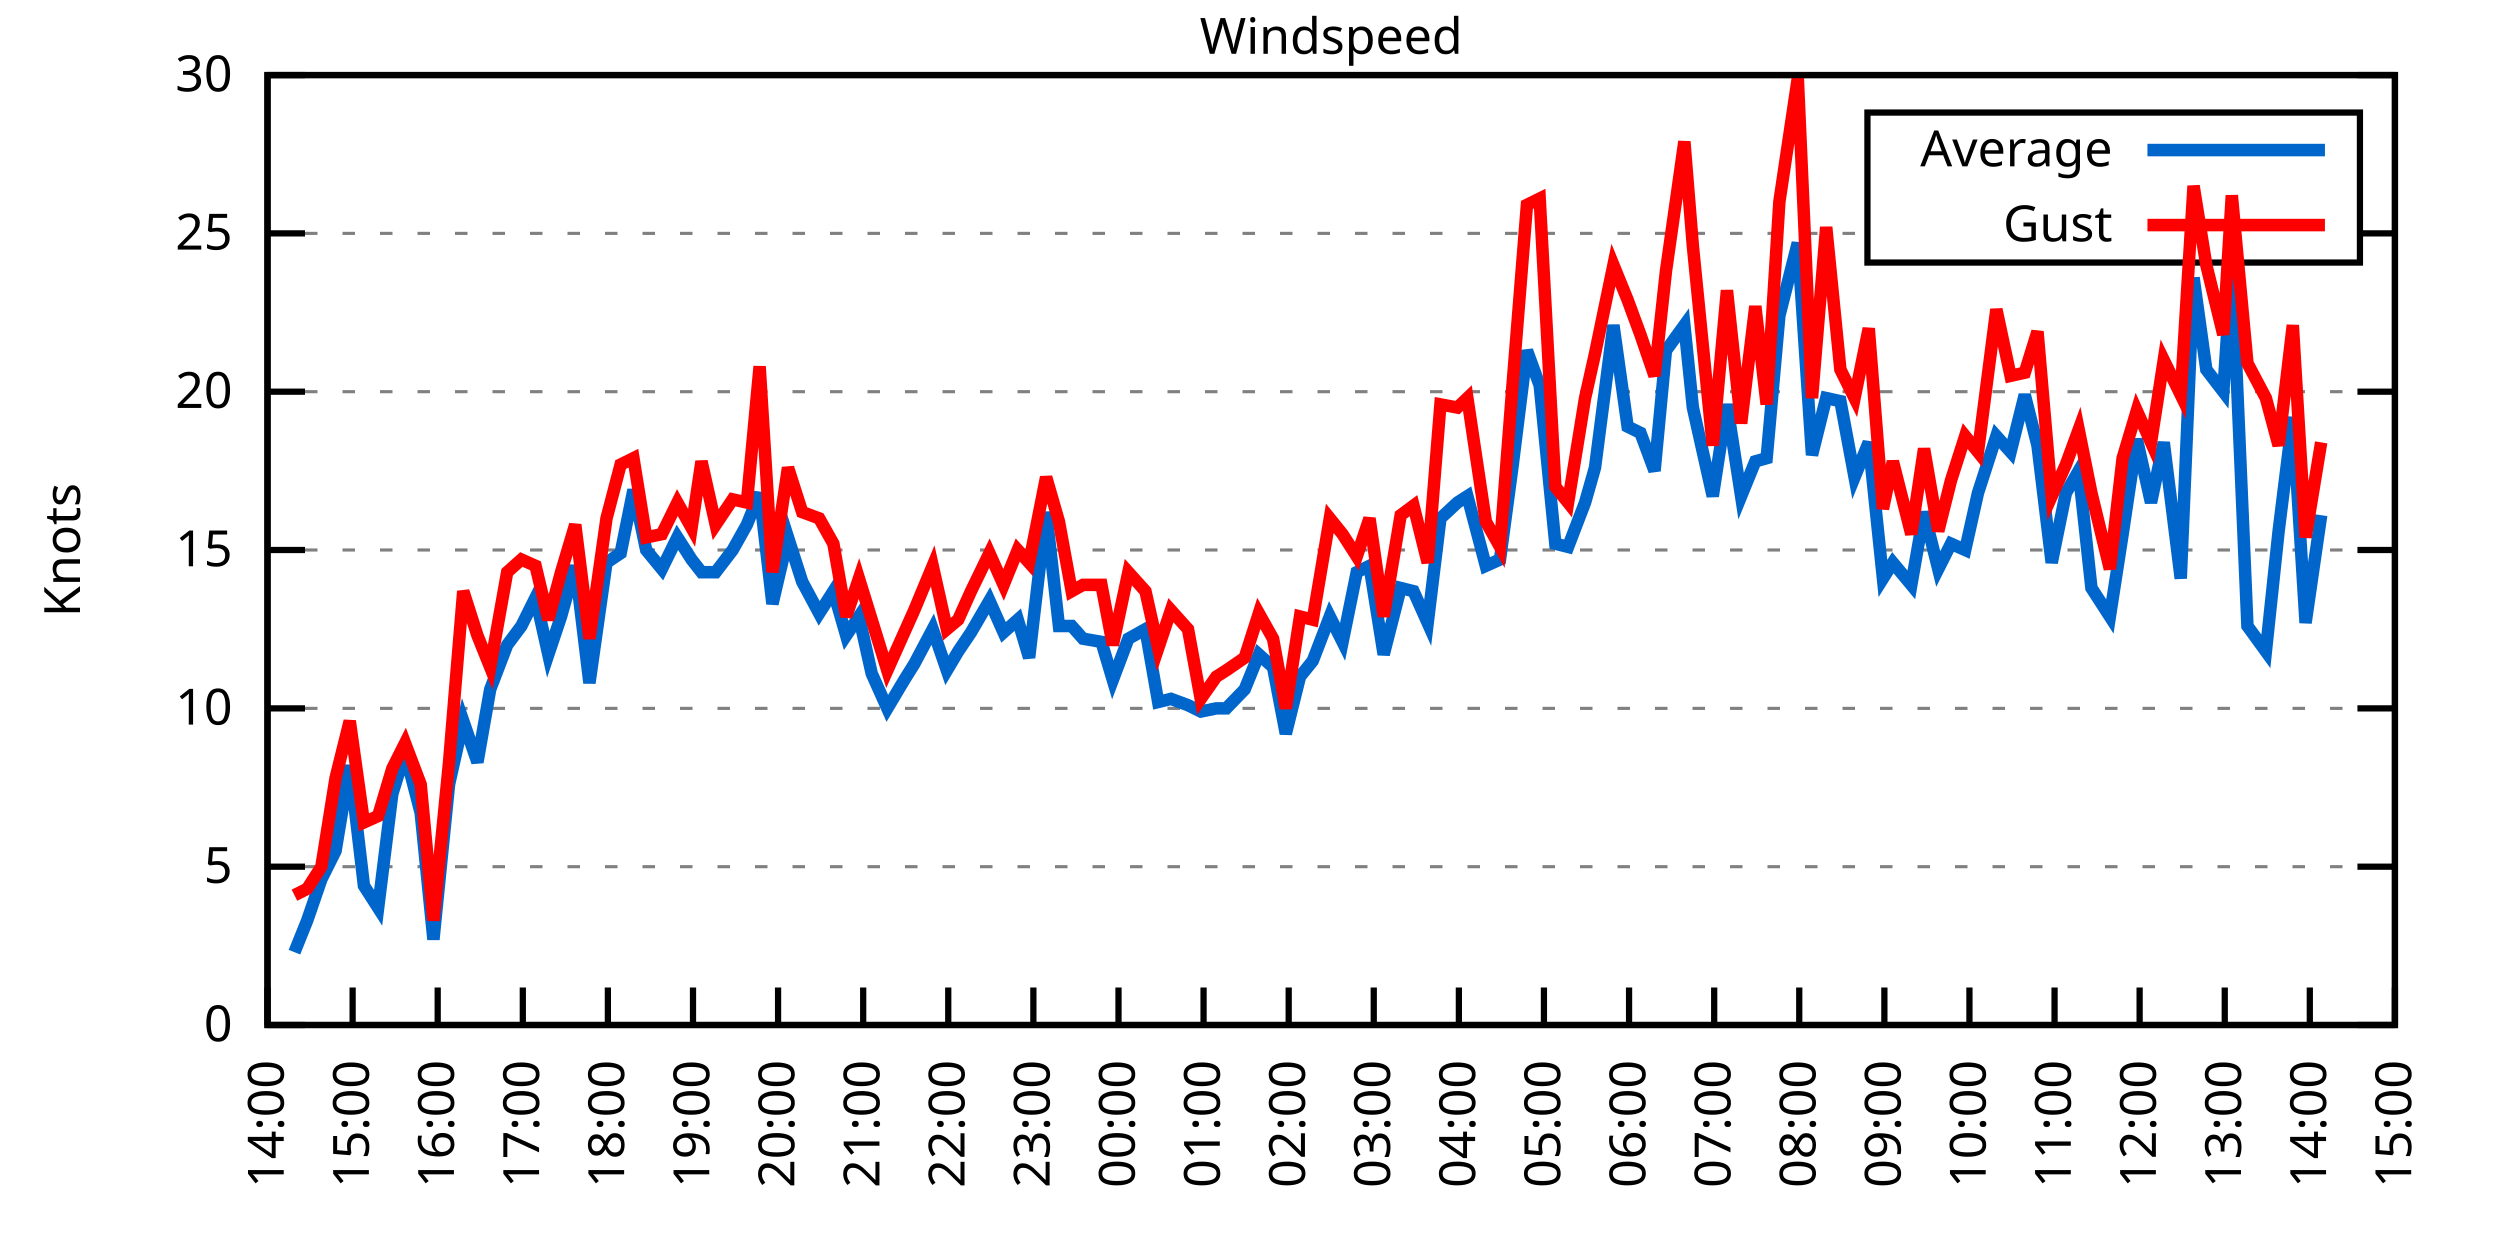
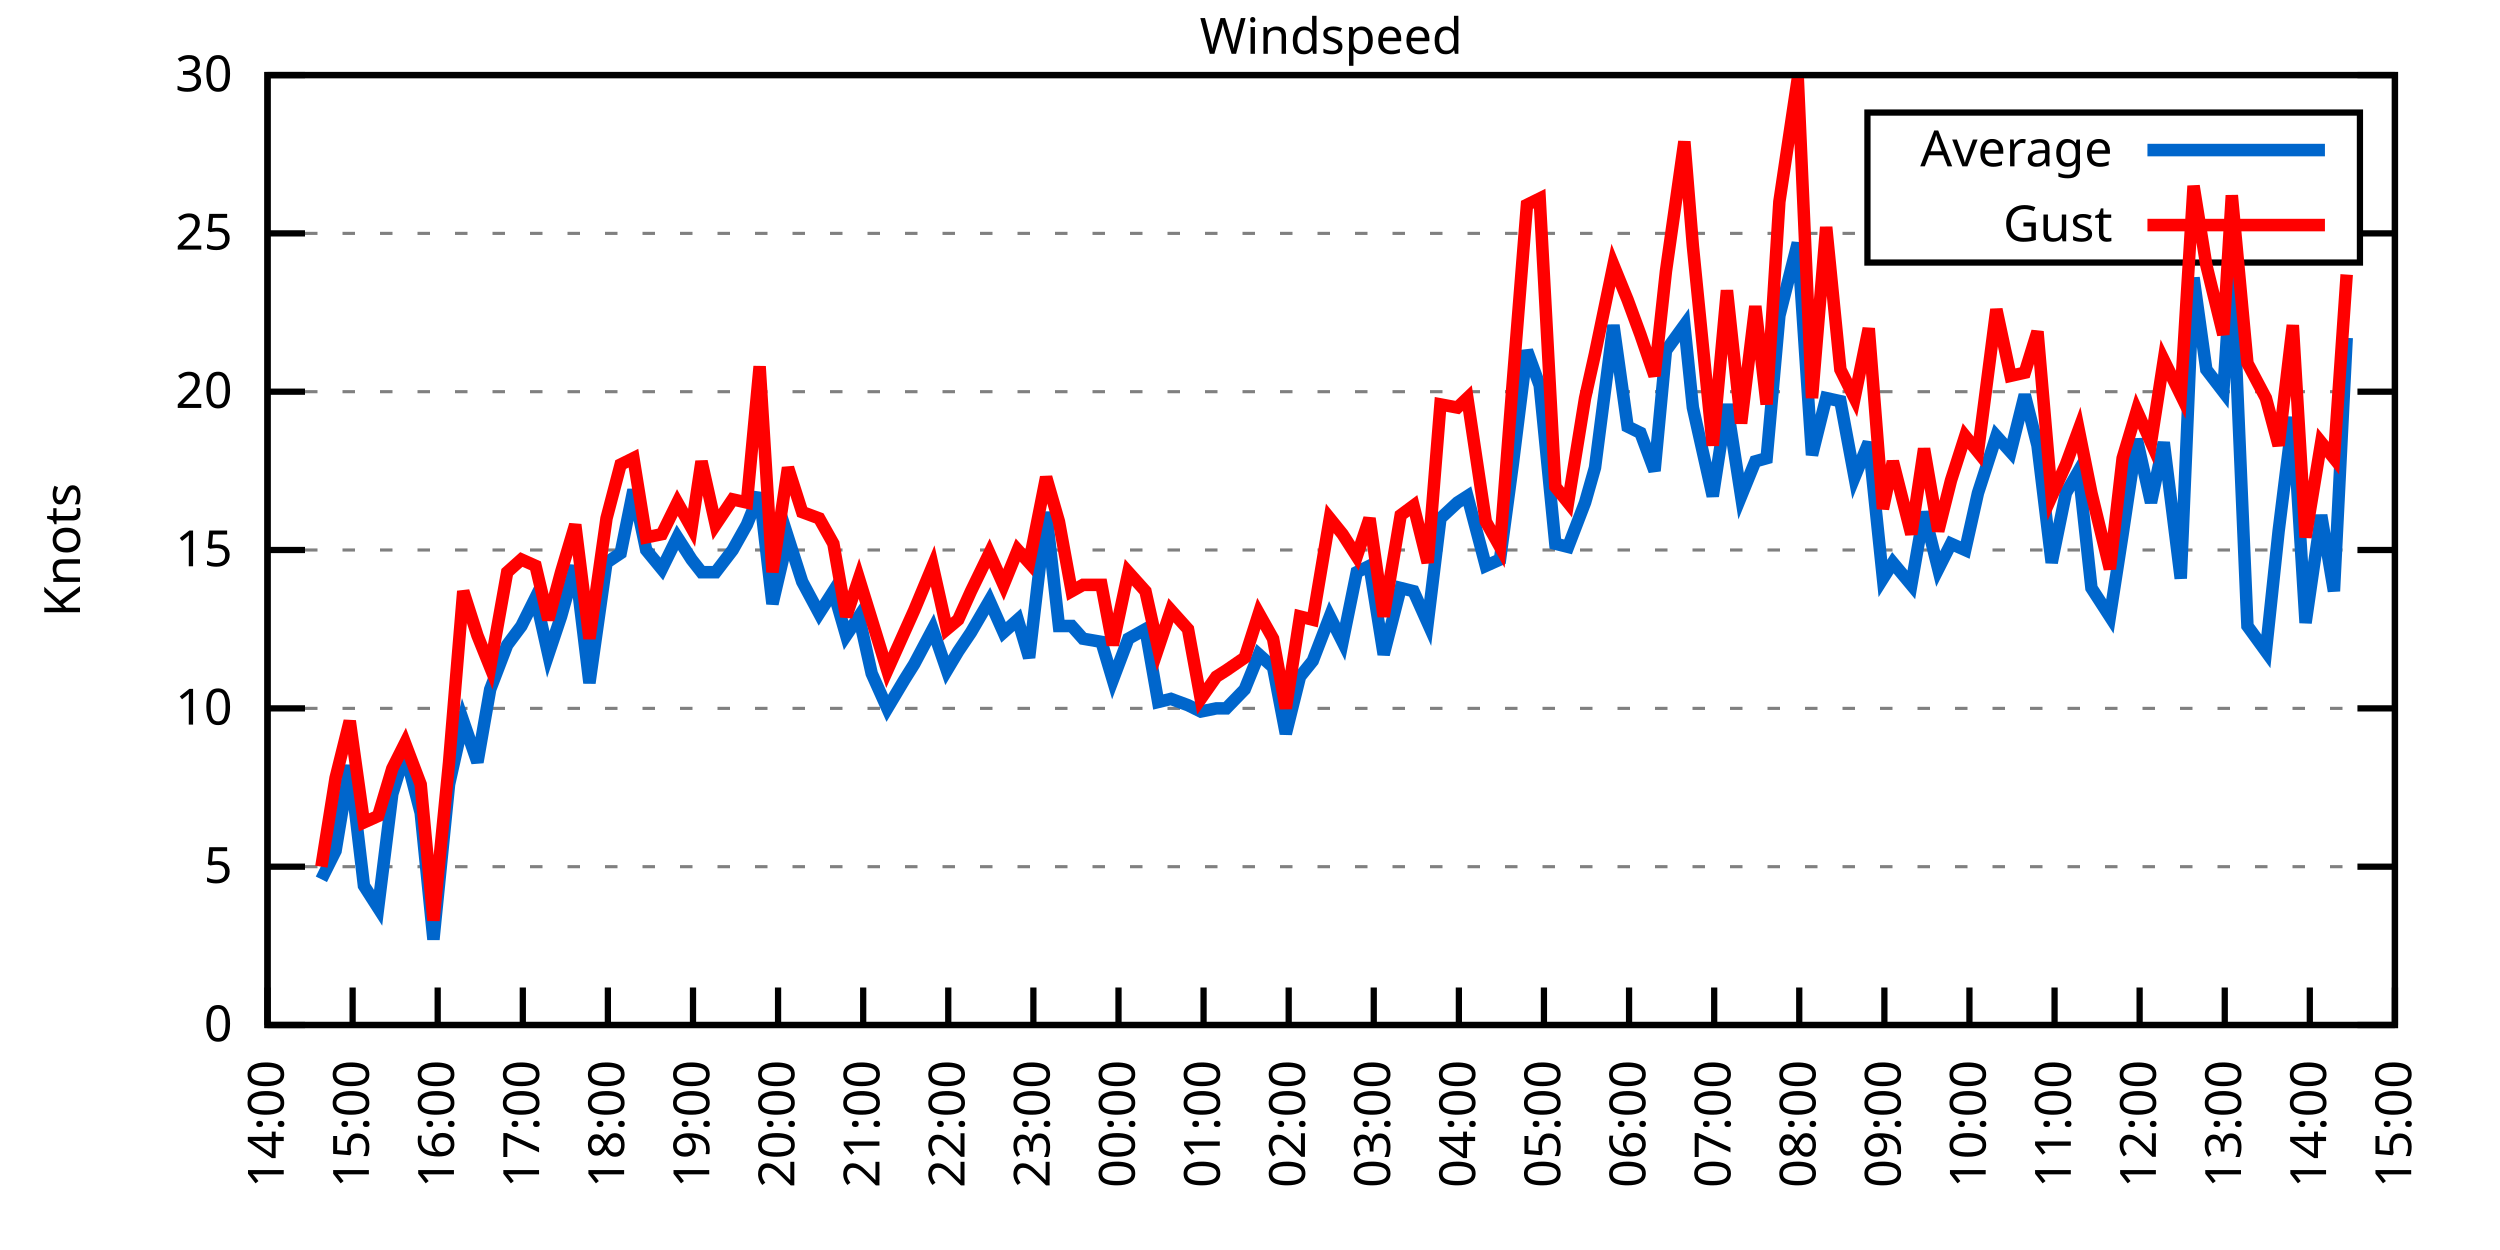
<svg xmlns="http://www.w3.org/2000/svg" xmlns:xlink="http://www.w3.org/1999/xlink" width="400" height="200" viewBox="0 0 400 200">
  <g id="gnuplot_canvas">
    <rect x="0" y="0" width="400" height="200" fill="none" />
    <defs>
      <circle id="gpDot" r="0.5" stroke-width="0.5" stroke="currentColor" />
      <path id="gpPt0" stroke-width="0.333" stroke="currentColor" d="M-1,0 h2 M0,-1 v2" />
      <path id="gpPt1" stroke-width="0.333" stroke="currentColor" d="M-1,-1 L1,1 M1,-1 L-1,1" />
      <path id="gpPt2" stroke-width="0.333" stroke="currentColor" d="M-1,0 L1,0 M0,-1 L0,1 M-1,-1 L1,1 M-1,1 L1,-1" />
      <rect id="gpPt3" stroke-width="0.333" stroke="currentColor" x="-1" y="-1" width="2" height="2" />
      <rect id="gpPt4" stroke-width="0.333" stroke="currentColor" fill="currentColor" x="-1" y="-1" width="2" height="2" />
      <circle id="gpPt5" stroke-width="0.333" stroke="currentColor" cx="0" cy="0" r="1" />
      <use xlink:href="#gpPt5" id="gpPt6" fill="currentColor" stroke="none" />
      <path id="gpPt7" stroke-width="0.333" stroke="currentColor" d="M0,-1.33 L-1.33,0.67 L1.33,0.67 z" />
      <use xlink:href="#gpPt7" id="gpPt8" fill="currentColor" stroke="none" />
      <use xlink:href="#gpPt7" id="gpPt9" stroke="currentColor" transform="rotate(180)" />
      <use xlink:href="#gpPt9" id="gpPt10" fill="currentColor" stroke="none" />
      <use xlink:href="#gpPt3" id="gpPt11" stroke="currentColor" transform="rotate(45)" />
      <use xlink:href="#gpPt11" id="gpPt12" fill="currentColor" stroke="none" />
      <path id="gpPt13" stroke-width="0.333" stroke="currentColor" d="M0,1.330 L1.265,0.411 L0.782,-1.067 L-0.782,-1.076 L-1.265,0.411 z" />
      <use xlink:href="#gpPt13" id="gpPt14" fill="currentColor" stroke="none" />
      <filter id="textbox" filterUnits="objectBoundingBox" x="0" y="0" height="1" width="1">
        <feFlood flood-color="white" flood-opacity="1" result="bgnd" />
        <feComposite in="SourceGraphic" in2="bgnd" operator="atop" />
      </filter>
      <filter id="greybox" filterUnits="objectBoundingBox" x="0" y="0" height="1" width="1">
        <feFlood flood-color="lightgrey" flood-opacity="1" result="grey" />
        <feComposite in="SourceGraphic" in2="grey" operator="atop" />
      </filter>
    </defs>
    <g fill="none" color="white" stroke="currentColor" stroke-width="1.00" stroke-linecap="butt" stroke-linejoin="miter">
</g>
    <g fill="none" color="black" stroke="currentColor" stroke-width="1.00" stroke-linecap="butt" stroke-linejoin="miter">
      <g stroke="none" shape-rendering="crispEdges">
        <polygon fill="rgb(255, 255, 255)" points="42.80,164.00 383.18,164.00 383.18,12.02 42.80,12.02 " />
      </g>
    </g>
    <g fill="none" color="black" stroke="currentColor" stroke-width="1.00" stroke-linecap="butt" stroke-linejoin="miter">
</g>
    <g fill="none" color="black" stroke="black" stroke-width="0.50" stroke-linecap="butt" stroke-linejoin="miter">
</g>
    <g fill="none" color="gray" stroke="currentColor" stroke-width="0.50" stroke-linecap="butt" stroke-linejoin="miter">
      <path stroke="gray" stroke-dasharray="2,4" class="gridline" d="M42.80,164.00 L383.19,164.00  " />
    </g>
    <g fill="none" color="gray" stroke="gray" stroke-width="1.00" stroke-linecap="butt" stroke-linejoin="miter">
</g>
    <g fill="none" color="black" stroke="currentColor" stroke-width="1.00" stroke-linecap="butt" stroke-linejoin="miter">
      <path stroke="black" d="M42.80,164.00 L48.80,164.00 M383.19,164.00 L377.19,164.00  " />
      <g transform="translate(37.20,166.60)" stroke="none" fill="black" font-family="Sans" font-size="8.00" text-anchor="end">
        <text>
          <tspan font-family="Sans"> 0</tspan>
        </text>
      </g>
    </g>
    <g fill="none" color="black" stroke="currentColor" stroke-width="1.00" stroke-linecap="butt" stroke-linejoin="miter">
</g>
    <g fill="none" color="black" stroke="black" stroke-width="0.50" stroke-linecap="butt" stroke-linejoin="miter">
</g>
    <g fill="none" color="gray" stroke="currentColor" stroke-width="0.50" stroke-linecap="butt" stroke-linejoin="miter">
      <path stroke="gray" stroke-dasharray="2,4" class="gridline" d="M42.80,138.67 L383.19,138.67  " />
    </g>
    <g fill="none" color="gray" stroke="gray" stroke-width="1.00" stroke-linecap="butt" stroke-linejoin="miter">
</g>
    <g fill="none" color="black" stroke="currentColor" stroke-width="1.00" stroke-linecap="butt" stroke-linejoin="miter">
      <path stroke="black" d="M42.80,138.67 L48.80,138.67 M383.19,138.67 L377.19,138.67  " />
      <g transform="translate(37.20,141.27)" stroke="none" fill="black" font-family="Sans" font-size="8.00" text-anchor="end">
        <text>
          <tspan font-family="Sans"> 5</tspan>
        </text>
      </g>
    </g>
    <g fill="none" color="black" stroke="currentColor" stroke-width="1.00" stroke-linecap="butt" stroke-linejoin="miter">
</g>
    <g fill="none" color="black" stroke="black" stroke-width="0.50" stroke-linecap="butt" stroke-linejoin="miter">
</g>
    <g fill="none" color="gray" stroke="currentColor" stroke-width="0.50" stroke-linecap="butt" stroke-linejoin="miter">
      <path stroke="gray" stroke-dasharray="2,4" class="gridline" d="M42.80,113.34 L383.19,113.34  " />
    </g>
    <g fill="none" color="gray" stroke="gray" stroke-width="1.00" stroke-linecap="butt" stroke-linejoin="miter">
</g>
    <g fill="none" color="black" stroke="currentColor" stroke-width="1.00" stroke-linecap="butt" stroke-linejoin="miter">
      <path stroke="black" d="M42.80,113.34 L48.80,113.34 M383.19,113.34 L377.19,113.34  " />
      <g transform="translate(37.20,115.94)" stroke="none" fill="black" font-family="Sans" font-size="8.00" text-anchor="end">
        <text>
          <tspan font-family="Sans"> 10</tspan>
        </text>
      </g>
    </g>
    <g fill="none" color="black" stroke="currentColor" stroke-width="1.00" stroke-linecap="butt" stroke-linejoin="miter">
</g>
    <g fill="none" color="black" stroke="black" stroke-width="0.50" stroke-linecap="butt" stroke-linejoin="miter">
</g>
    <g fill="none" color="gray" stroke="currentColor" stroke-width="0.50" stroke-linecap="butt" stroke-linejoin="miter">
      <path stroke="gray" stroke-dasharray="2,4" class="gridline" d="M42.80,88.00 L383.19,88.00  " />
    </g>
    <g fill="none" color="gray" stroke="gray" stroke-width="1.00" stroke-linecap="butt" stroke-linejoin="miter">
</g>
    <g fill="none" color="black" stroke="currentColor" stroke-width="1.00" stroke-linecap="butt" stroke-linejoin="miter">
      <path stroke="black" d="M42.80,88.00 L48.80,88.00 M383.19,88.00 L377.19,88.00  " />
      <g transform="translate(37.20,90.60)" stroke="none" fill="black" font-family="Sans" font-size="8.00" text-anchor="end">
        <text>
          <tspan font-family="Sans"> 15</tspan>
        </text>
      </g>
    </g>
    <g fill="none" color="black" stroke="currentColor" stroke-width="1.00" stroke-linecap="butt" stroke-linejoin="miter">
</g>
    <g fill="none" color="black" stroke="black" stroke-width="0.50" stroke-linecap="butt" stroke-linejoin="miter">
</g>
    <g fill="none" color="gray" stroke="currentColor" stroke-width="0.50" stroke-linecap="butt" stroke-linejoin="miter">
      <path stroke="gray" stroke-dasharray="2,4" class="gridline" d="M42.80,62.67 L383.19,62.67  " />
    </g>
    <g fill="none" color="gray" stroke="gray" stroke-width="1.00" stroke-linecap="butt" stroke-linejoin="miter">
</g>
    <g fill="none" color="black" stroke="currentColor" stroke-width="1.00" stroke-linecap="butt" stroke-linejoin="miter">
      <path stroke="black" d="M42.80,62.67 L48.80,62.67 M383.19,62.67 L377.19,62.67  " />
      <g transform="translate(37.20,65.27)" stroke="none" fill="black" font-family="Sans" font-size="8.00" text-anchor="end">
        <text>
          <tspan font-family="Sans"> 20</tspan>
        </text>
      </g>
    </g>
    <g fill="none" color="black" stroke="currentColor" stroke-width="1.00" stroke-linecap="butt" stroke-linejoin="miter">
</g>
    <g fill="none" color="black" stroke="black" stroke-width="0.50" stroke-linecap="butt" stroke-linejoin="miter">
</g>
    <g fill="none" color="gray" stroke="currentColor" stroke-width="0.50" stroke-linecap="butt" stroke-linejoin="miter">
      <path stroke="gray" stroke-dasharray="2,4" class="gridline" d="M42.80,37.34 L298.79,37.34 M377.59,37.34 L383.19,37.34  " />
    </g>
    <g fill="none" color="gray" stroke="gray" stroke-width="1.00" stroke-linecap="butt" stroke-linejoin="miter">
</g>
    <g fill="none" color="black" stroke="currentColor" stroke-width="1.00" stroke-linecap="butt" stroke-linejoin="miter">
      <path stroke="black" d="M42.80,37.34 L48.80,37.34 M383.19,37.34 L377.19,37.34  " />
      <g transform="translate(37.20,39.94)" stroke="none" fill="black" font-family="Sans" font-size="8.00" text-anchor="end">
        <text>
          <tspan font-family="Sans"> 25</tspan>
        </text>
      </g>
    </g>
    <g fill="none" color="black" stroke="currentColor" stroke-width="1.00" stroke-linecap="butt" stroke-linejoin="miter">
</g>
    <g fill="none" color="black" stroke="black" stroke-width="0.50" stroke-linecap="butt" stroke-linejoin="miter">
</g>
    <g fill="none" color="gray" stroke="currentColor" stroke-width="0.50" stroke-linecap="butt" stroke-linejoin="miter">
      <path stroke="gray" stroke-dasharray="2,4" class="gridline" d="M42.80,12.01 L383.19,12.01  " />
    </g>
    <g fill="none" color="gray" stroke="gray" stroke-width="1.00" stroke-linecap="butt" stroke-linejoin="miter">
</g>
    <g fill="none" color="black" stroke="currentColor" stroke-width="1.00" stroke-linecap="butt" stroke-linejoin="miter">
      <path stroke="black" d="M42.80,12.01 L48.80,12.01 M383.19,12.01 L377.19,12.01  " />
      <g transform="translate(37.20,14.61)" stroke="none" fill="black" font-family="Sans" font-size="8.00" text-anchor="end">
        <text>
          <tspan font-family="Sans"> 30</tspan>
        </text>
      </g>
    </g>
    <g fill="none" color="black" stroke="currentColor" stroke-width="1.00" stroke-linecap="butt" stroke-linejoin="miter">
      <path stroke="black" d="M42.80,164.00 L42.80,158.00  " />
      <g transform="translate(45.40,169.60) rotate(270.00)" stroke="none" fill="black" font-family="Sans" font-size="8.00" text-anchor="end">
        <text>
          <tspan font-family="Sans">14:00</tspan>
        </text>
      </g>
    </g>
    <g fill="none" color="black" stroke="currentColor" stroke-width="1.00" stroke-linecap="butt" stroke-linejoin="miter">
      <path stroke="black" d="M56.42,164.00 L56.42,158.00  " />
      <g transform="translate(59.02,169.60) rotate(270.00)" stroke="none" fill="black" font-family="Sans" font-size="8.00" text-anchor="end">
        <text>
          <tspan font-family="Sans">15:00</tspan>
        </text>
      </g>
    </g>
    <g fill="none" color="black" stroke="currentColor" stroke-width="1.00" stroke-linecap="butt" stroke-linejoin="miter">
      <path stroke="black" d="M70.03,164.00 L70.03,158.00  " />
      <g transform="translate(72.63,169.60) rotate(270.00)" stroke="none" fill="black" font-family="Sans" font-size="8.00" text-anchor="end">
        <text>
          <tspan font-family="Sans">16:00</tspan>
        </text>
      </g>
    </g>
    <g fill="none" color="black" stroke="currentColor" stroke-width="1.00" stroke-linecap="butt" stroke-linejoin="miter">
      <path stroke="black" d="M83.65,164.00 L83.65,158.00  " />
      <g transform="translate(86.25,169.60) rotate(270.00)" stroke="none" fill="black" font-family="Sans" font-size="8.00" text-anchor="end">
        <text>
          <tspan font-family="Sans">17:00</tspan>
        </text>
      </g>
    </g>
    <g fill="none" color="black" stroke="currentColor" stroke-width="1.00" stroke-linecap="butt" stroke-linejoin="miter">
      <path stroke="black" d="M97.26,164.00 L97.26,158.00  " />
      <g transform="translate(99.86,169.60) rotate(270.00)" stroke="none" fill="black" font-family="Sans" font-size="8.00" text-anchor="end">
        <text>
          <tspan font-family="Sans">18:00</tspan>
        </text>
      </g>
    </g>
    <g fill="none" color="black" stroke="currentColor" stroke-width="1.00" stroke-linecap="butt" stroke-linejoin="miter">
      <path stroke="black" d="M110.88,164.00 L110.88,158.00  " />
      <g transform="translate(113.48,169.60) rotate(270.00)" stroke="none" fill="black" font-family="Sans" font-size="8.00" text-anchor="end">
        <text>
          <tspan font-family="Sans">19:00</tspan>
        </text>
      </g>
    </g>
    <g fill="none" color="black" stroke="currentColor" stroke-width="1.00" stroke-linecap="butt" stroke-linejoin="miter">
      <path stroke="black" d="M124.49,164.00 L124.49,158.00  " />
      <g transform="translate(127.09,169.60) rotate(270.00)" stroke="none" fill="black" font-family="Sans" font-size="8.00" text-anchor="end">
        <text>
          <tspan font-family="Sans">20:00</tspan>
        </text>
      </g>
    </g>
    <g fill="none" color="black" stroke="currentColor" stroke-width="1.00" stroke-linecap="butt" stroke-linejoin="miter">
      <path stroke="black" d="M138.11,164.00 L138.11,158.00  " />
      <g transform="translate(140.71,169.60) rotate(270.00)" stroke="none" fill="black" font-family="Sans" font-size="8.00" text-anchor="end">
        <text>
          <tspan font-family="Sans">21:00</tspan>
        </text>
      </g>
    </g>
    <g fill="none" color="black" stroke="currentColor" stroke-width="1.00" stroke-linecap="butt" stroke-linejoin="miter">
      <path stroke="black" d="M151.72,164.00 L151.72,158.00  " />
      <g transform="translate(154.32,169.60) rotate(270.00)" stroke="none" fill="black" font-family="Sans" font-size="8.00" text-anchor="end">
        <text>
          <tspan font-family="Sans">22:00</tspan>
        </text>
      </g>
    </g>
    <g fill="none" color="black" stroke="currentColor" stroke-width="1.00" stroke-linecap="butt" stroke-linejoin="miter">
      <path stroke="black" d="M165.34,164.00 L165.34,158.00  " />
      <g transform="translate(167.94,169.60) rotate(270.00)" stroke="none" fill="black" font-family="Sans" font-size="8.00" text-anchor="end">
        <text>
          <tspan font-family="Sans">23:00</tspan>
        </text>
      </g>
    </g>
    <g fill="none" color="black" stroke="currentColor" stroke-width="1.00" stroke-linecap="butt" stroke-linejoin="miter">
      <path stroke="black" d="M178.96,164.00 L178.96,158.00  " />
      <g transform="translate(181.56,169.60) rotate(270.00)" stroke="none" fill="black" font-family="Sans" font-size="8.00" text-anchor="end">
        <text>
          <tspan font-family="Sans">00:00</tspan>
        </text>
      </g>
    </g>
    <g fill="none" color="black" stroke="currentColor" stroke-width="1.00" stroke-linecap="butt" stroke-linejoin="miter">
      <path stroke="black" d="M192.57,164.00 L192.57,158.00  " />
      <g transform="translate(195.17,169.60) rotate(270.00)" stroke="none" fill="black" font-family="Sans" font-size="8.00" text-anchor="end">
        <text>
          <tspan font-family="Sans">01:00</tspan>
        </text>
      </g>
    </g>
    <g fill="none" color="black" stroke="currentColor" stroke-width="1.00" stroke-linecap="butt" stroke-linejoin="miter">
      <path stroke="black" d="M206.19,164.00 L206.19,158.00  " />
      <g transform="translate(208.79,169.60) rotate(270.00)" stroke="none" fill="black" font-family="Sans" font-size="8.00" text-anchor="end">
        <text>
          <tspan font-family="Sans">02:00</tspan>
        </text>
      </g>
    </g>
    <g fill="none" color="black" stroke="currentColor" stroke-width="1.00" stroke-linecap="butt" stroke-linejoin="miter">
      <path stroke="black" d="M219.80,164.00 L219.80,158.00  " />
      <g transform="translate(222.40,169.60) rotate(270.00)" stroke="none" fill="black" font-family="Sans" font-size="8.00" text-anchor="end">
        <text>
          <tspan font-family="Sans">03:00</tspan>
        </text>
      </g>
    </g>
    <g fill="none" color="black" stroke="currentColor" stroke-width="1.00" stroke-linecap="butt" stroke-linejoin="miter">
      <path stroke="black" d="M233.42,164.00 L233.42,158.00  " />
      <g transform="translate(236.02,169.60) rotate(270.00)" stroke="none" fill="black" font-family="Sans" font-size="8.00" text-anchor="end">
        <text>
          <tspan font-family="Sans">04:00</tspan>
        </text>
      </g>
    </g>
    <g fill="none" color="black" stroke="currentColor" stroke-width="1.00" stroke-linecap="butt" stroke-linejoin="miter">
      <path stroke="black" d="M247.03,164.00 L247.03,158.00  " />
      <g transform="translate(249.63,169.60) rotate(270.00)" stroke="none" fill="black" font-family="Sans" font-size="8.00" text-anchor="end">
        <text>
          <tspan font-family="Sans">05:00</tspan>
        </text>
      </g>
    </g>
    <g fill="none" color="black" stroke="currentColor" stroke-width="1.00" stroke-linecap="butt" stroke-linejoin="miter">
      <path stroke="black" d="M260.65,164.00 L260.65,158.00  " />
      <g transform="translate(263.25,169.60) rotate(270.00)" stroke="none" fill="black" font-family="Sans" font-size="8.00" text-anchor="end">
        <text>
          <tspan font-family="Sans">06:00</tspan>
        </text>
      </g>
    </g>
    <g fill="none" color="black" stroke="currentColor" stroke-width="1.00" stroke-linecap="butt" stroke-linejoin="miter">
      <path stroke="black" d="M274.27,164.00 L274.27,158.00  " />
      <g transform="translate(276.87,169.60) rotate(270.00)" stroke="none" fill="black" font-family="Sans" font-size="8.00" text-anchor="end">
        <text>
          <tspan font-family="Sans">07:00</tspan>
        </text>
      </g>
    </g>
    <g fill="none" color="black" stroke="currentColor" stroke-width="1.00" stroke-linecap="butt" stroke-linejoin="miter">
      <path stroke="black" d="M287.88,164.00 L287.88,158.00  " />
      <g transform="translate(290.48,169.60) rotate(270.00)" stroke="none" fill="black" font-family="Sans" font-size="8.00" text-anchor="end">
        <text>
          <tspan font-family="Sans">08:00</tspan>
        </text>
      </g>
    </g>
    <g fill="none" color="black" stroke="currentColor" stroke-width="1.00" stroke-linecap="butt" stroke-linejoin="miter">
      <path stroke="black" d="M301.50,164.00 L301.50,158.00  " />
      <g transform="translate(304.10,169.60) rotate(270.00)" stroke="none" fill="black" font-family="Sans" font-size="8.00" text-anchor="end">
        <text>
          <tspan font-family="Sans">09:00</tspan>
        </text>
      </g>
    </g>
    <g fill="none" color="black" stroke="currentColor" stroke-width="1.00" stroke-linecap="butt" stroke-linejoin="miter">
      <path stroke="black" d="M315.11,164.00 L315.11,158.00  " />
      <g transform="translate(317.71,169.60) rotate(270.00)" stroke="none" fill="black" font-family="Sans" font-size="8.00" text-anchor="end">
        <text>
          <tspan font-family="Sans">10:00</tspan>
        </text>
      </g>
    </g>
    <g fill="none" color="black" stroke="currentColor" stroke-width="1.00" stroke-linecap="butt" stroke-linejoin="miter">
      <path stroke="black" d="M328.73,164.00 L328.73,158.00  " />
      <g transform="translate(331.33,169.60) rotate(270.00)" stroke="none" fill="black" font-family="Sans" font-size="8.00" text-anchor="end">
        <text>
          <tspan font-family="Sans">11:00</tspan>
        </text>
      </g>
    </g>
    <g fill="none" color="black" stroke="currentColor" stroke-width="1.00" stroke-linecap="butt" stroke-linejoin="miter">
      <path stroke="black" d="M342.34,164.00 L342.34,158.00  " />
      <g transform="translate(344.94,169.60) rotate(270.00)" stroke="none" fill="black" font-family="Sans" font-size="8.00" text-anchor="end">
        <text>
          <tspan font-family="Sans">12:00</tspan>
        </text>
      </g>
    </g>
    <g fill="none" color="black" stroke="currentColor" stroke-width="1.00" stroke-linecap="butt" stroke-linejoin="miter">
      <path stroke="black" d="M355.96,164.00 L355.96,158.00  " />
      <g transform="translate(358.56,169.60) rotate(270.00)" stroke="none" fill="black" font-family="Sans" font-size="8.00" text-anchor="end">
        <text>
          <tspan font-family="Sans">13:00</tspan>
        </text>
      </g>
    </g>
    <g fill="none" color="black" stroke="currentColor" stroke-width="1.00" stroke-linecap="butt" stroke-linejoin="miter">
      <path stroke="black" d="M369.57,164.00 L369.57,158.00  " />
      <g transform="translate(372.17,169.60) rotate(270.00)" stroke="none" fill="black" font-family="Sans" font-size="8.00" text-anchor="end">
        <text>
          <tspan font-family="Sans">14:00</tspan>
        </text>
      </g>
    </g>
    <g fill="none" color="black" stroke="currentColor" stroke-width="1.00" stroke-linecap="butt" stroke-linejoin="miter">
      <path stroke="black" d="M383.19,164.00 L383.19,158.00  " />
      <g transform="translate(385.79,169.60) rotate(270.00)" stroke="none" fill="black" font-family="Sans" font-size="8.00" text-anchor="end">
        <text>
          <tspan font-family="Sans">15:00</tspan>
        </text>
      </g>
    </g>
    <g fill="none" color="black" stroke="currentColor" stroke-width="1.00" stroke-linecap="butt" stroke-linejoin="miter">
</g>
    <g fill="none" color="black" stroke="currentColor" stroke-width="1.00" stroke-linecap="butt" stroke-linejoin="miter">
      <path stroke="black" d="M42.80,12.01 L42.80,164.00 L383.19,164.00 L383.19,12.01 L42.80,12.01 Z  " />
    </g>
    <g fill="none" color="black" stroke="currentColor" stroke-width="1.00" stroke-linecap="butt" stroke-linejoin="miter">
</g>
    <g fill="none" color="black" stroke="currentColor" stroke-width="1.00" stroke-linecap="butt" stroke-linejoin="miter">
      <path stroke="black" d="M298.79,42.01 L298.79,18.01 L377.59,18.01 L377.59,42.01 L298.79,42.01 Z  " />
    </g>
    <g id="Windspeed_plot_1">
      <g fill="none" color="white" stroke="black" stroke-width="2.00" stroke-linecap="butt" stroke-linejoin="miter">
</g>
      <g fill="none" color="black" stroke="currentColor" stroke-width="2.00" stroke-linecap="butt" stroke-linejoin="miter">
        <g transform="translate(337.99,26.61)" stroke="none" fill="black" font-family="Sans" font-size="8.00" text-anchor="end">
          <text>
            <tspan font-family="Sans">Average</tspan>
          </text>
        </g>
      </g>
      <g fill="none" color="black" stroke="currentColor" stroke-width="2.00" stroke-linecap="butt" stroke-linejoin="miter">
-         <path stroke="rgb(  0, 102, 204)" d="M343.59,24.01 L371.99,24.01 M47.11,152.35 L49.15,147.28 L51.42,140.69 L53.69,136.14 L55.96,122.46 L58.23,141.71   L60.50,145.25 L62.77,127.02 L64.81,120.43 L67.31,130.06 L69.35,150.32 L71.85,125.50 L74.12,115.36 L76.39,121.95   L78.43,110.30 L81.15,103.20 L83.42,100.16 L85.69,95.60 L87.73,104.72 L89.77,98.64 L92.04,90.54 L94.31,109.28   L97.04,90.03 L99.30,88.51 L101.35,78.38 L103.39,88.00 L105.89,91.04 L108.38,85.98 L110.65,89.52 L112.24,91.55   L114.51,91.55 L117.23,88.00 L119.50,83.95 L121.54,78.89 L123.59,96.62 L126.08,85.98 L128.35,93.07 L131.07,98.14   L133.34,94.59 L135.39,101.68 L137.43,98.64 L139.47,107.76 L141.97,113.34 L144.69,108.78 L146.28,106.24 L149.23,100.67   L151.50,107.26 L153.31,104.22 L155.36,101.18 L158.31,96.11 L160.57,101.18 L162.84,99.15 L164.66,105.23 L167.38,81.93   L169.43,100.16 L171.47,100.16 L173.28,102.19 L176.23,102.70 L178.05,108.78 L180.54,102.19 L183.27,100.67 L185.31,112.32   L187.35,111.82 L190.08,112.83 L192.12,113.84 L194.61,113.34 L196.20,113.34 L199.15,110.30 L201.42,104.72 L203.69,106.75   L205.73,117.39 L208.00,108.27 L210.04,105.74 L212.77,98.64 L214.81,102.70 L217.08,91.55 L219.12,90.54 L221.39,104.72   L224.11,94.08 L226.16,94.59 L228.43,99.66 L230.47,82.94 L233.19,80.41 L234.78,79.39 L237.73,90.54 L240.00,89.52   L242.04,74.33 L244.31,56.09 L246.35,61.66 L248.85,86.99 L250.89,87.50 L253.61,80.41 L255.20,74.83 L258.15,52.03   L260.42,68.25 L262.47,69.26 L264.73,75.34 L266.55,56.09 L269.50,52.03 L270.86,65.21 L274.04,79.39 L276.31,64.70   L278.58,79.39 L280.85,73.82 L282.66,73.31 L284.70,50.51 L287.65,38.86 L289.92,72.81 L292.19,63.69 L294.46,64.19   L296.73,76.35 L299.00,70.78 L301.27,92.56 L302.86,90.03 L305.81,93.58 L307.85,81.93 L310.12,91.04 L312.16,86.99   L314.43,88.00 L316.47,78.89 L319.42,69.77 L321.69,72.30 L323.96,63.18 L326.00,71.29 L328.27,90.03 L330.54,78.89   L332.59,75.34 L334.63,94.08 L337.58,98.64 L339.62,85.47 L341.89,70.27 L344.16,80.41 L346.20,70.78 L348.92,92.56   L350.97,44.43 L353.01,59.13 L355.73,62.67 L357.09,41.90 L359.59,100.16 L362.54,104.22 L364.58,84.97 L366.85,66.73   L368.89,99.66 L371.39,82.43  " />
+         <path stroke="rgb(  0, 102, 204)" d="M343.59,24.01 L371.99,24.01 M51.42,140.69 L53.69,136.14 L55.96,122.46 L58.23,141.71 L60.50,145.25 L62.77,127.02   L64.81,120.43 L67.31,130.06 L69.35,150.32 L71.85,125.50 L74.12,115.36 L76.39,121.95 L78.43,110.30 L81.15,103.20   L83.42,100.16 L85.69,95.60 L87.73,104.72 L89.77,98.64 L92.04,90.54 L94.31,109.28 L97.04,90.03 L99.30,88.51   L101.35,78.38 L103.39,88.00 L105.89,91.04 L108.38,85.98 L110.65,89.52 L112.24,91.55 L114.51,91.55 L117.23,88.00   L119.50,83.95 L121.54,78.89 L123.59,96.62 L126.08,85.98 L128.35,93.07 L131.07,98.14 L133.34,94.59 L135.39,101.68   L137.43,98.64 L139.47,107.76 L141.97,113.34 L144.69,108.78 L146.28,106.24 L149.23,100.67 L151.50,107.26 L153.31,104.22   L155.36,101.18 L158.31,96.11 L160.57,101.18 L162.84,99.15 L164.66,105.23 L167.38,81.93 L169.43,100.16 L171.47,100.16   L173.28,102.19 L176.23,102.70 L178.05,108.78 L180.54,102.19 L183.27,100.67 L185.31,112.32 L187.35,111.82 L190.08,112.83   L192.12,113.84 L194.61,113.34 L196.20,113.34 L199.15,110.30 L201.42,104.72 L203.69,106.75 L205.73,117.39 L208.00,108.27   L210.04,105.74 L212.77,98.64 L214.81,102.70 L217.08,91.55 L219.12,90.54 L221.39,104.72 L224.11,94.08 L226.16,94.59   L228.43,99.66 L230.47,82.94 L233.19,80.41 L234.78,79.39 L237.73,90.54 L240.00,89.52 L242.04,74.33 L244.31,56.09   L246.35,61.66 L248.85,86.99 L250.89,87.50 L253.61,80.41 L255.20,74.83 L258.15,52.03 L260.42,68.25 L262.47,69.26   L264.73,75.34 L266.55,56.09 L269.50,52.03 L270.86,65.21 L274.04,79.39 L276.31,64.70 L278.58,79.39 L280.85,73.82   L282.66,73.31 L284.70,50.51 L287.65,38.86 L289.92,72.81 L292.19,63.69 L294.46,64.19 L296.73,76.35 L299.00,70.78   L301.27,92.56 L302.86,90.03 L305.81,93.58 L307.85,81.93 L310.12,91.04 L312.16,86.99 L314.43,88.00 L316.47,78.89   L319.42,69.77 L321.69,72.30 L323.96,63.18 L326.00,71.29 L328.27,90.03 L330.54,78.89 L332.59,75.34 L334.63,94.08   L337.58,98.64 L339.62,85.47 L341.89,70.27 L344.16,80.41 L346.20,70.78 L348.92,92.56 L350.97,44.43 L353.01,59.13   L355.73,62.67 L357.09,41.90 L359.59,100.16 L362.54,104.22 L364.58,84.97 L366.85,66.73 L368.89,99.66 L371.39,82.43   L373.43,94.59 L375.47,54.06  " />
      </g>
    </g>
    <g id="Windspeed_plot_2">
      <g fill="none" color="black" stroke="currentColor" stroke-width="2.00" stroke-linecap="butt" stroke-linejoin="miter">
        <g transform="translate(337.99,38.61)" stroke="none" fill="black" font-family="Sans" font-size="8.00" text-anchor="end">
          <text>
            <tspan font-family="Sans">Gust</tspan>
          </text>
        </g>
      </g>
      <g fill="none" color="black" stroke="currentColor" stroke-width="2.00" stroke-linecap="butt" stroke-linejoin="miter">
-         <path stroke="rgb(255,   0,   0)" d="M343.59,36.01 L371.99,36.01 M47.11,143.23 L49.15,142.21 L51.42,138.67 L53.69,124.48 L55.96,115.36 L58.23,131.58   L60.50,130.56 L62.77,122.96 L64.81,118.91 L67.31,125.50 L69.35,147.28 L71.85,121.95 L74.12,94.59 L76.39,101.68   L78.43,106.75 L81.15,91.55 L83.42,89.52 L85.69,90.54 L87.73,99.15 L89.77,91.55 L92.04,83.95 L94.31,102.19   L97.04,82.94 L99.30,74.33 L101.35,73.31 L103.39,85.98 L105.89,85.47 L108.38,80.41 L110.65,84.46 L112.24,73.82   L114.51,83.95 L117.23,79.90 L119.50,80.41 L121.54,58.62 L123.59,91.55 L126.08,74.83 L128.35,81.93 L131.07,82.94   L133.34,86.99 L135.39,98.64 L137.43,92.56 L139.47,99.15 L141.97,107.26 L144.69,101.18 L146.28,97.63 L149.23,90.54   L151.50,100.67 L153.31,99.15 L155.36,94.59 L158.31,88.51 L160.57,93.58 L162.84,88.00 L164.66,90.03 L167.38,76.35   L169.43,83.45 L171.47,94.59 L173.28,93.58 L176.23,93.58 L178.05,103.20 L180.54,91.55 L183.27,94.59 L185.31,103.71   L187.35,97.63 L190.08,100.67 L192.12,111.82 L194.61,108.27 L196.20,107.26 L199.15,105.23 L201.42,98.14 L203.69,102.19   L205.73,113.34 L208.00,98.64 L210.04,99.15 L212.77,82.94 L214.81,85.47 L217.08,89.02 L219.12,82.94 L221.39,98.64   L224.11,82.43 L226.16,80.91 L228.43,90.03 L230.47,64.70 L233.19,65.21 L234.78,63.69 L237.73,83.45 L240.00,87.50   L242.04,61.15 L244.31,32.78 L246.35,31.77 L248.85,77.87 L250.89,80.41 L253.61,63.69 L255.20,56.59 L258.15,42.41   L260.42,47.98 L262.47,53.55 L264.73,60.14 L266.55,43.42 L269.50,22.65 L270.86,39.37 L274.04,71.29 L276.31,46.46   L278.58,67.74 L280.85,48.99 L282.66,64.70 L284.70,32.28 L287.65,12.52 L289.92,63.69 L292.19,36.33 L294.46,59.13   L296.73,63.69 L299.00,52.54 L301.27,81.42 L302.86,73.82 L305.81,85.47 L307.85,71.79 L310.12,84.97 L312.16,76.86   L314.43,69.77 L316.47,72.30 L319.42,49.50 L321.69,60.14 L323.96,59.63 L326.00,53.05 L328.27,79.39 L330.54,74.33   L332.59,68.75 L334.63,78.89 L337.58,91.04 L339.62,73.31 L341.89,65.71 L344.16,70.78 L346.20,57.61 L348.92,63.18   L350.97,29.74 L353.01,42.41 L355.73,53.55 L357.09,31.26 L359.59,58.11 L362.54,63.69 L364.58,71.29 L366.85,52.03   L368.89,85.98 L371.39,70.78  " />
+         <path stroke="rgb(255,   0,   0)" d="M343.59,36.01 L371.99,36.01 M51.42,138.67 L53.69,124.48 L55.96,115.36 L58.23,131.58 L60.50,130.56 L62.77,122.96   L64.81,118.91 L67.31,125.50 L69.35,147.28 L71.85,121.95 L74.12,94.59 L76.39,101.68 L78.43,106.75 L81.15,91.55   L83.42,89.52 L85.69,90.54 L87.73,99.15 L89.77,91.55 L92.04,83.95 L94.31,102.19 L97.04,82.94 L99.30,74.33   L101.35,73.31 L103.39,85.98 L105.89,85.47 L108.38,80.41 L110.65,84.46 L112.24,73.82 L114.51,83.95 L117.23,79.90   L119.50,80.41 L121.54,58.62 L123.59,91.55 L126.08,74.83 L128.35,81.93 L131.07,82.94 L133.34,86.99 L135.39,98.64   L137.43,92.56 L139.47,99.15 L141.97,107.26 L144.69,101.18 L146.28,97.63 L149.23,90.54 L151.50,100.67 L153.31,99.15   L155.36,94.59 L158.31,88.51 L160.57,93.58 L162.84,88.00 L164.66,90.03 L167.38,76.35 L169.43,83.45 L171.47,94.59   L173.28,93.58 L176.23,93.58 L178.05,103.20 L180.54,91.55 L183.27,94.59 L185.31,103.71 L187.35,97.63 L190.08,100.67   L192.12,111.82 L194.61,108.27 L196.20,107.26 L199.15,105.23 L201.42,98.14 L203.69,102.19 L205.73,113.34 L208.00,98.64   L210.04,99.15 L212.77,82.94 L214.81,85.47 L217.08,89.02 L219.12,82.94 L221.39,98.64 L224.11,82.43 L226.16,80.91   L228.43,90.03 L230.47,64.70 L233.19,65.21 L234.78,63.69 L237.73,83.45 L240.00,87.50 L242.04,61.15 L244.31,32.78   L246.35,31.77 L248.85,77.87 L250.89,80.41 L253.61,63.69 L255.20,56.59 L258.15,42.41 L260.42,47.98 L262.47,53.55   L264.73,60.14 L266.55,43.42 L269.50,22.65 L270.86,39.37 L274.04,71.29 L276.31,46.46 L278.58,67.74 L280.85,48.99   L282.66,64.70 L284.70,32.28 L287.65,12.52 L289.92,63.69 L292.19,36.33 L294.46,59.13 L296.73,63.69 L299.00,52.54   L301.27,81.42 L302.86,73.82 L305.81,85.47 L307.85,71.79 L310.12,84.97 L312.16,76.86 L314.43,69.77 L316.47,72.30   L319.42,49.50 L321.69,60.14 L323.96,59.63 L326.00,53.05 L328.27,79.39 L330.54,74.33 L332.59,68.75 L334.63,78.89   L337.58,91.04 L339.62,73.31 L341.89,65.71 L344.16,70.78 L346.20,57.61 L348.92,63.18 L350.97,29.74 L353.01,42.41   L355.73,53.55 L357.09,31.26 L359.59,58.11 L362.54,63.69 L364.58,71.29 L366.85,52.03 L368.89,85.98 L371.39,70.78   L373.43,73.31 L375.47,43.93  " />
      </g>
    </g>
    <g fill="none" color="black" stroke="currentColor" stroke-width="2.00" stroke-linecap="butt" stroke-linejoin="miter">
</g>
    <g fill="none" color="black" stroke="black" stroke-width="1.00" stroke-linecap="butt" stroke-linejoin="miter">
</g>
    <g fill="none" color="black" stroke="currentColor" stroke-width="1.00" stroke-linecap="butt" stroke-linejoin="miter">
      <path stroke="black" d="M42.80,12.01 L42.80,164.00 L383.19,164.00 L383.19,12.01 L42.80,12.01 Z  " />
      <g transform="translate(12.80,88.01) rotate(270.00)" stroke="none" fill="black" font-family="Sans" font-size="8.00" text-anchor="middle">
        <text>
          <tspan font-family="Sans">Knots</tspan>
        </text>
      </g>
    </g>
    <g fill="none" color="black" stroke="currentColor" stroke-width="1.00" stroke-linecap="butt" stroke-linejoin="miter">
</g>
    <g fill="none" color="black" stroke="currentColor" stroke-width="1.00" stroke-linecap="butt" stroke-linejoin="miter">
      <g transform="translate(212.99,8.61)" stroke="none" fill="black" font-family="Sans" font-size="8.00" text-anchor="middle">
        <text>
          <tspan font-family="Sans">Windspeed</tspan>
        </text>
      </g>
    </g>
    <g fill="none" color="black" stroke="currentColor" stroke-width="1.00" stroke-linecap="butt" stroke-linejoin="miter">
</g>
  </g>
</svg>
